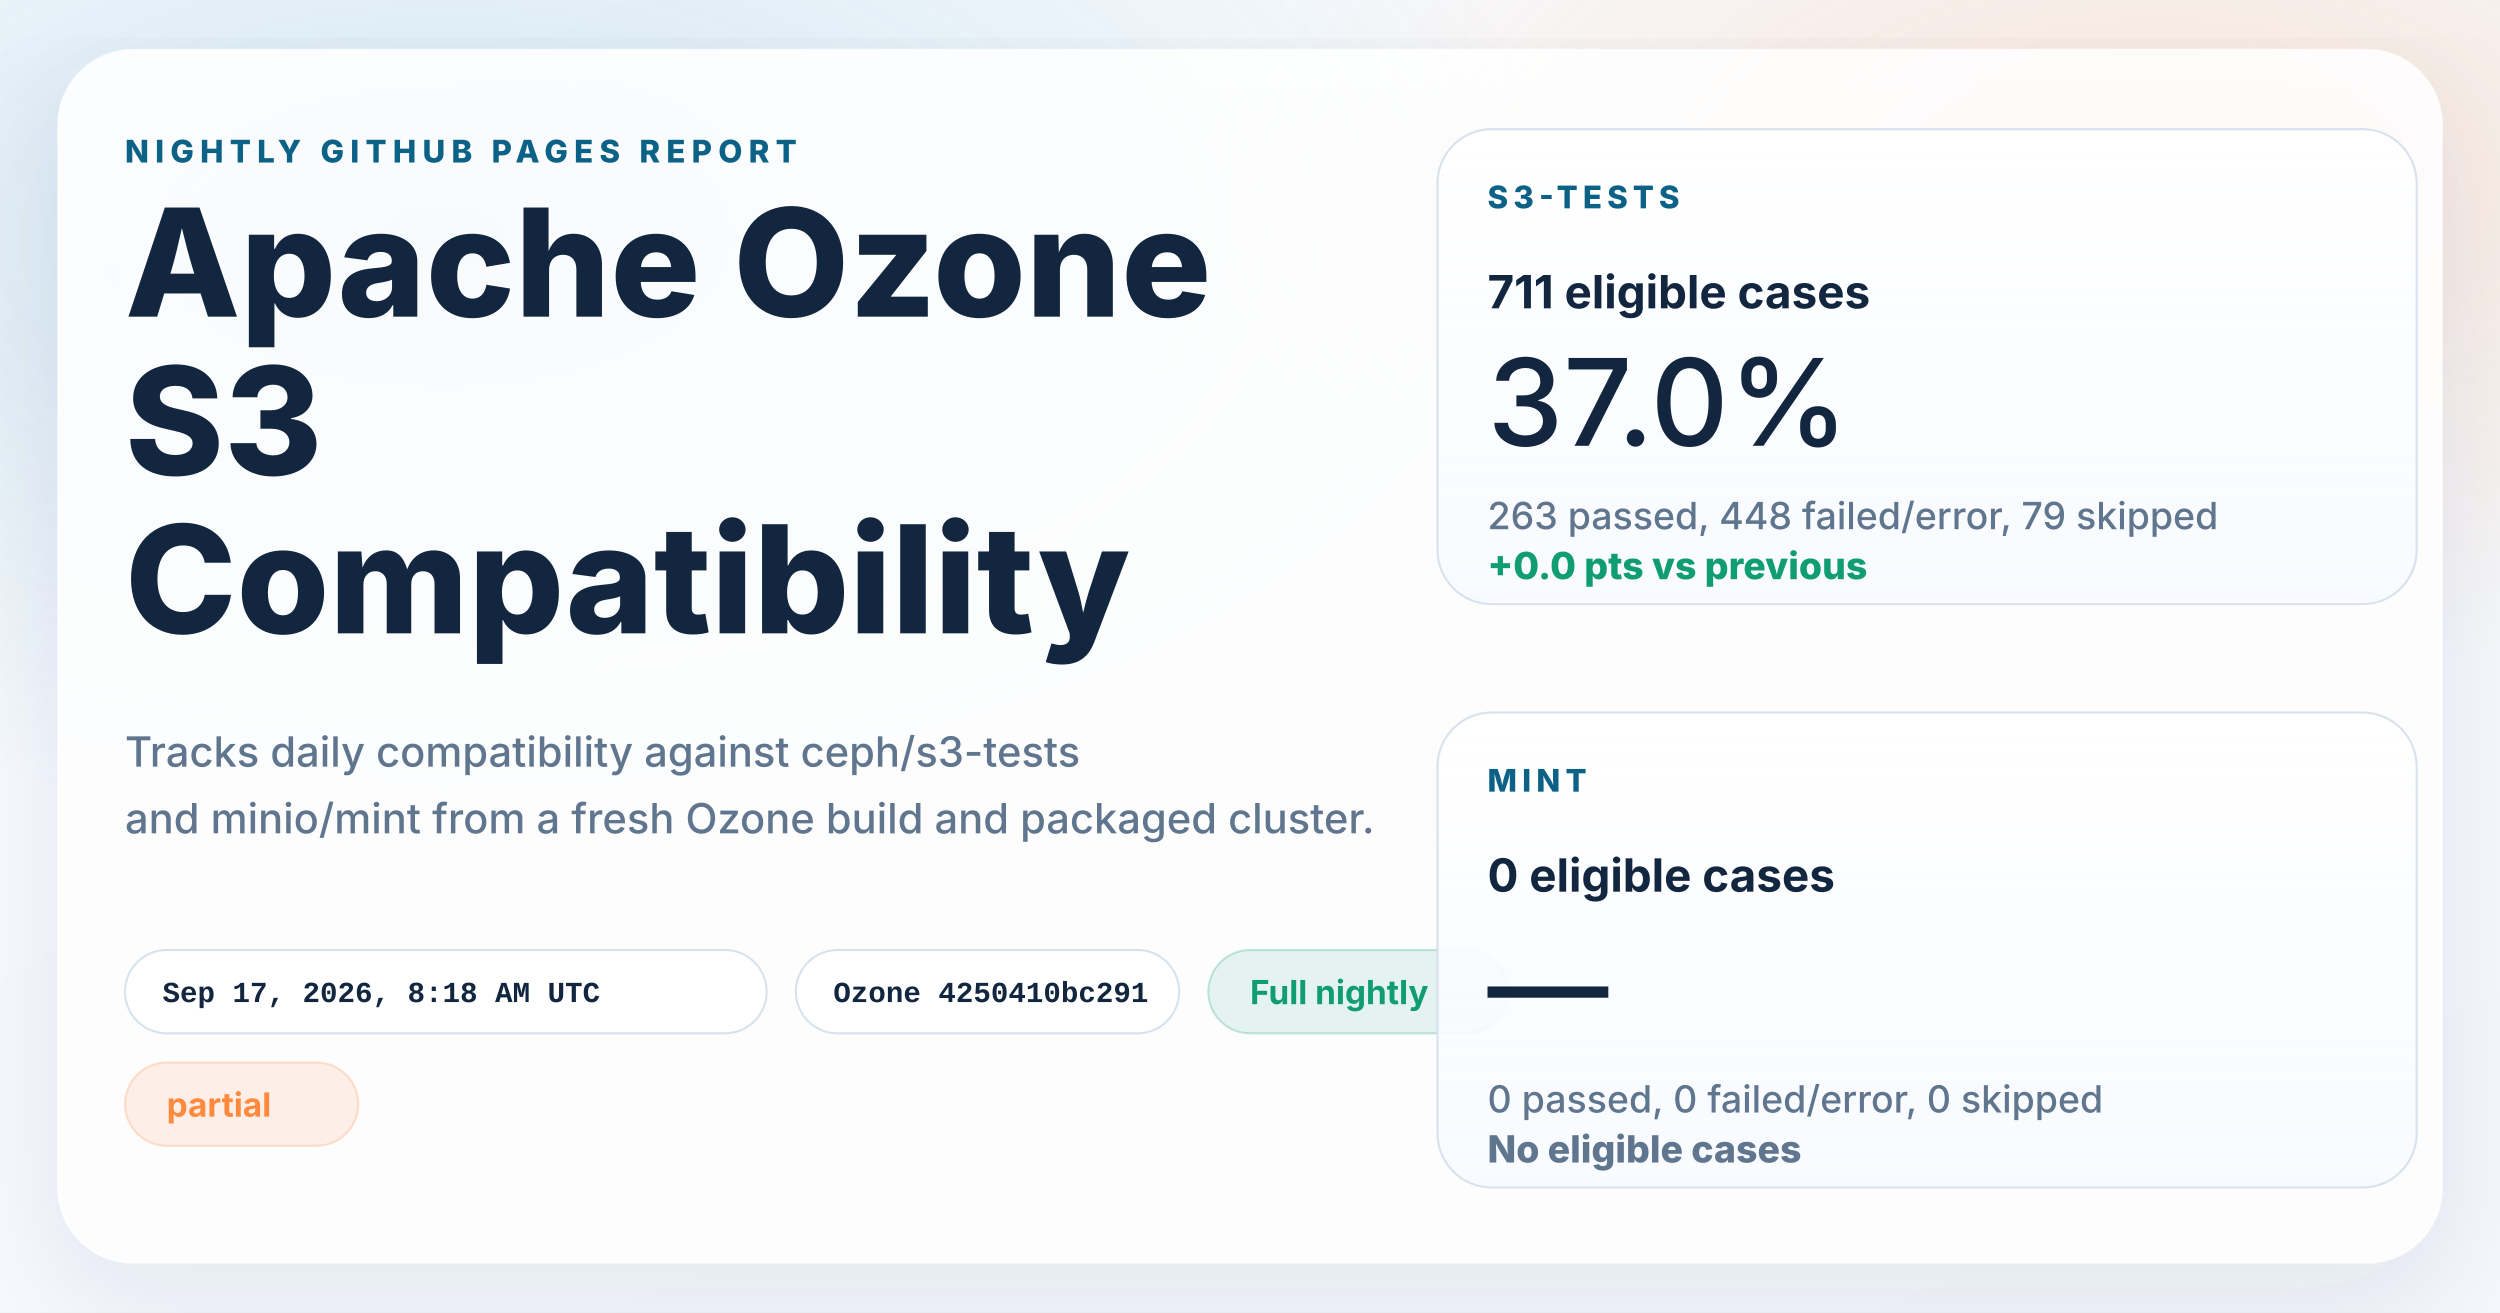
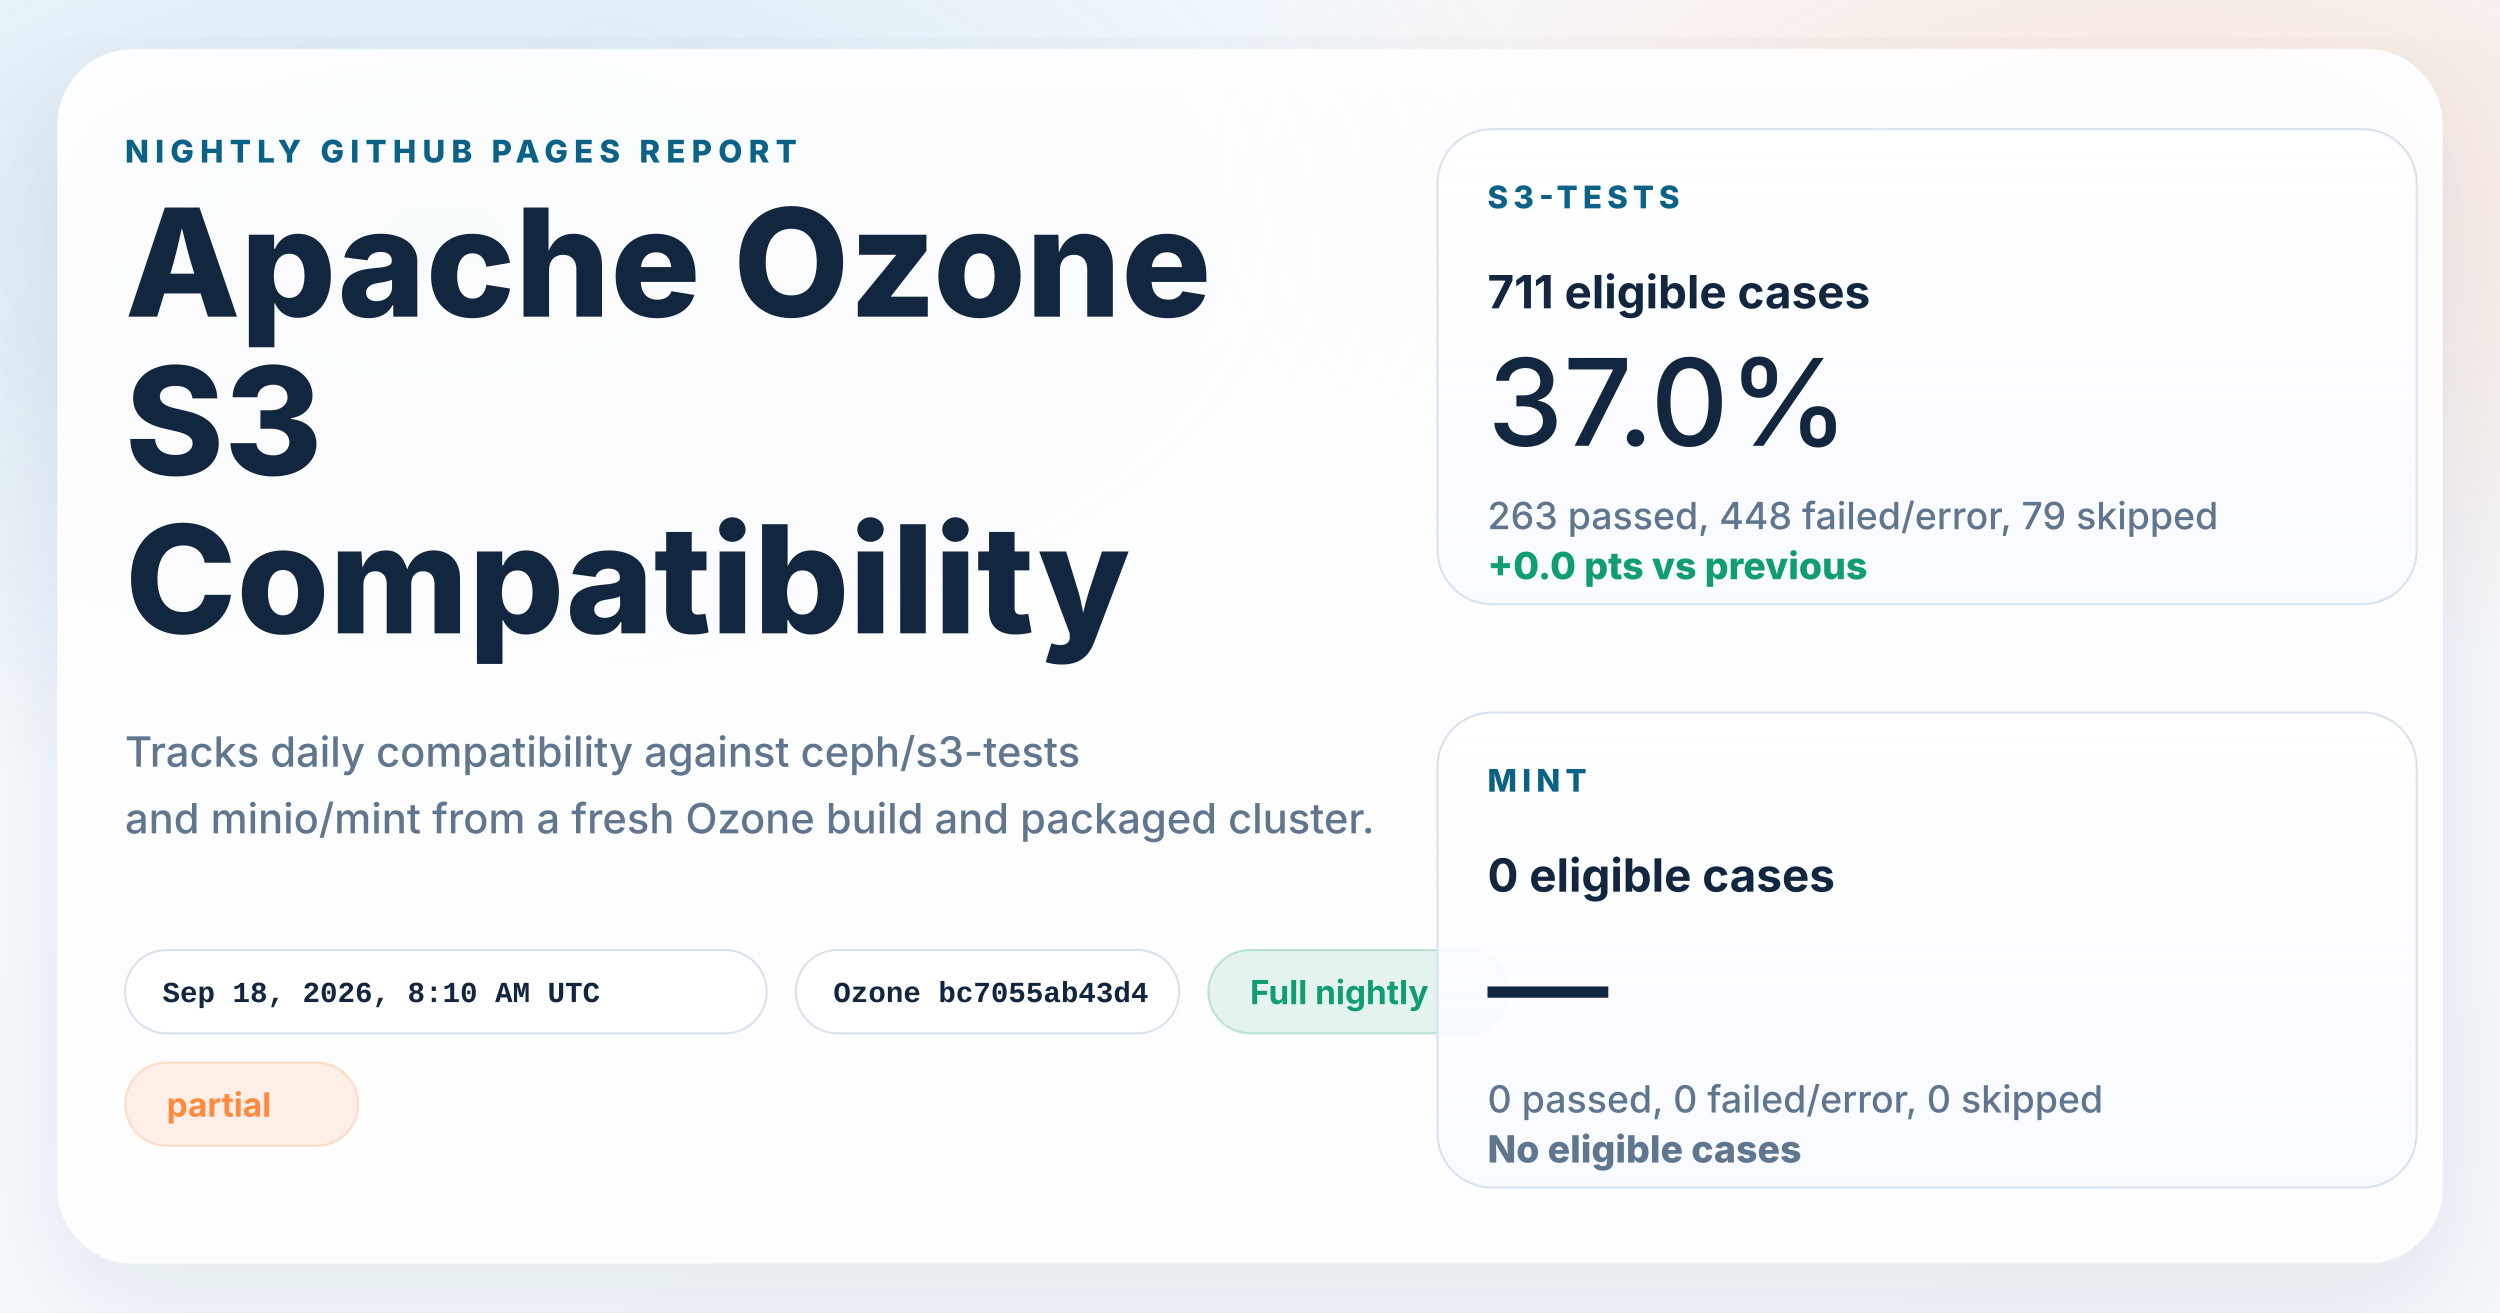
<svg xmlns="http://www.w3.org/2000/svg" width="1200" height="630" viewBox="0 0 1200 630" role="img" aria-labelledby="title desc">
  <defs>
    <linearGradient id="page" x1="0%" y1="0%" x2="100%" y2="100%">
      <stop offset="0%" stop-color="#f8fbff" />
      <stop offset="100%" stop-color="#f4f7fb" />
    </linearGradient>
    <radialGradient id="glowBlue" cx="18%" cy="18%" r="45%">
      <stop offset="0%" stop-color="#0d7fab" stop-opacity="0.16" />
      <stop offset="100%" stop-color="#0d7fab" stop-opacity="0" />
    </radialGradient>
    <radialGradient id="glowWarm" cx="86%" cy="14%" r="38%">
      <stop offset="0%" stop-color="#ff8a3d" stop-opacity="0.18" />
      <stop offset="100%" stop-color="#ff8a3d" stop-opacity="0" />
    </radialGradient>
    <linearGradient id="card" x1="0%" y1="0%" x2="0%" y2="100%">
      <stop offset="0%" stop-color="#ffffff" stop-opacity="0.96" />
      <stop offset="100%" stop-color="#f7faff" stop-opacity="0.88" />
    </linearGradient>
    <filter id="shadow" x="-10%" y="-10%" width="120%" height="120%">
      <feDropShadow dx="0" dy="18" stdDeviation="28" flood-color="#102d4c" flood-opacity="0.10" />
    </filter>
  </defs>
  <rect width="1200" height="630" fill="url(#page)" />
  <rect width="1200" height="630" fill="url(#glowBlue)" />
  <rect width="1200" height="630" fill="url(#glowWarm)" />
  <g filter="url(#shadow)">
    <rect x="28" y="24" width="1144" height="582" rx="36" fill="#ffffff" fill-opacity="0.86" stroke="#ffffff" stroke-opacity="0.75" />
  </g>
  <g font-family="system-ui, -apple-system, BlinkMacSystemFont, 'Segoe UI', sans-serif" fill="#12263f">
    <text x="60" y="78" font-size="15" font-weight="800" letter-spacing="3" fill="#0b6286">NIGHTLY GITHUB PAGES REPORT</text>
    <text x="60" y="152" font-size="72" font-weight="800">Apache Ozone</text>
    <text x="60" y="228" font-size="72" font-weight="800">S3</text>
    <text x="60" y="304" font-size="72" font-weight="800">Compatibility</text>
    <text x="60" y="368" font-size="20" font-weight="500" fill="#60758e">Tracks daily compatibility against ceph/s3-tests</text>
    <text x="60" y="400" font-size="20" font-weight="500" fill="#60758e">and minio/mint from a fresh Ozone build and packaged cluster.</text>
  </g>
  <g font-family="'SFMono-Regular', Consolas, 'Liberation Mono', monospace" font-size="14" font-weight="600">
    <g transform="translate(60 456)">
      <rect width="308" height="40" rx="20" fill="#ffffff" fill-opacity="0.94" stroke="#d7e2ee" />
-       <text x="18" y="25" fill="#12263f">Sep 17, 2026, 8:18 AM UTC</text>
+       <text x="18" y="25" fill="#12263f">Sep 18, 2026, 8:10 AM UTC</text>
    </g>
    <g transform="translate(382 456)">
      <rect width="184" height="40" rx="20" fill="#ffffff" fill-opacity="0.94" stroke="#d7e2ee" />
-       <text x="18" y="25" fill="#12263f">Ozone 4250410bc291</text>
+       <text x="18" y="25" fill="#12263f">Ozone bc7055ab43d4</text>
    </g>
  </g>
  <g font-family="system-ui, -apple-system, BlinkMacSystemFont, 'Segoe UI', sans-serif" font-size="16" font-weight="700">
    <g transform="translate(580 456)">
      <rect width="144" height="40" rx="20" fill="#0f9d71" fill-opacity="0.10" stroke="#0f9d71" stroke-opacity="0.24" />
      <text x="20" y="26" fill="#0f9d71">Full nightly</text>
    </g>
    <g transform="translate(60 510)">
      <rect width="112" height="40" rx="20" fill="#ff8a3d" fill-opacity="0.12" stroke="#ff8a3d" stroke-opacity="0.24" />
      <text x="20" y="26" fill="#ff8a3d">partial</text>
    </g>
  </g>
  <g font-family="system-ui, -apple-system, BlinkMacSystemFont, 'Segoe UI', sans-serif" fill="#12263f">
    <g transform="translate(690 62)">
      <rect width="470" height="228" rx="26" fill="url(#card)" stroke="#d7e2ee" />
      <text x="24" y="38" font-size="15" font-weight="800" letter-spacing="2.5" fill="#0b6286">S3-TESTS</text>
      <text x="24" y="86" font-size="22" font-weight="700">711 eligible cases</text>
      <text x="24" y="152" font-size="58" font-weight="500">37.0%</text>
      <text x="24" y="192" font-size="18" font-weight="500" fill="#60758e">263 passed, 448 failed/error, 79 skipped</text>
      <text x="24" y="216" font-size="18" font-weight="800" fill="#0f9d71">+0.0 pts vs previous</text>
    </g>
    <g transform="translate(690 342)">
      <rect width="470" height="228" rx="26" fill="url(#card)" stroke="#d7e2ee" />
      <text x="24" y="38" font-size="15" font-weight="800" letter-spacing="2.5" fill="#0b6286">MINT</text>
      <text x="24" y="86" font-size="22" font-weight="700">0 eligible cases</text>
      <text x="24" y="152" font-size="58" font-weight="500">—</text>
      <text x="24" y="192" font-size="18" font-weight="500" fill="#60758e">0 passed, 0 failed/error, 0 skipped</text>
      <text x="24" y="216" font-size="18" font-weight="800" fill="#60758e">No eligible cases</text>
    </g>
  </g>
</svg>
